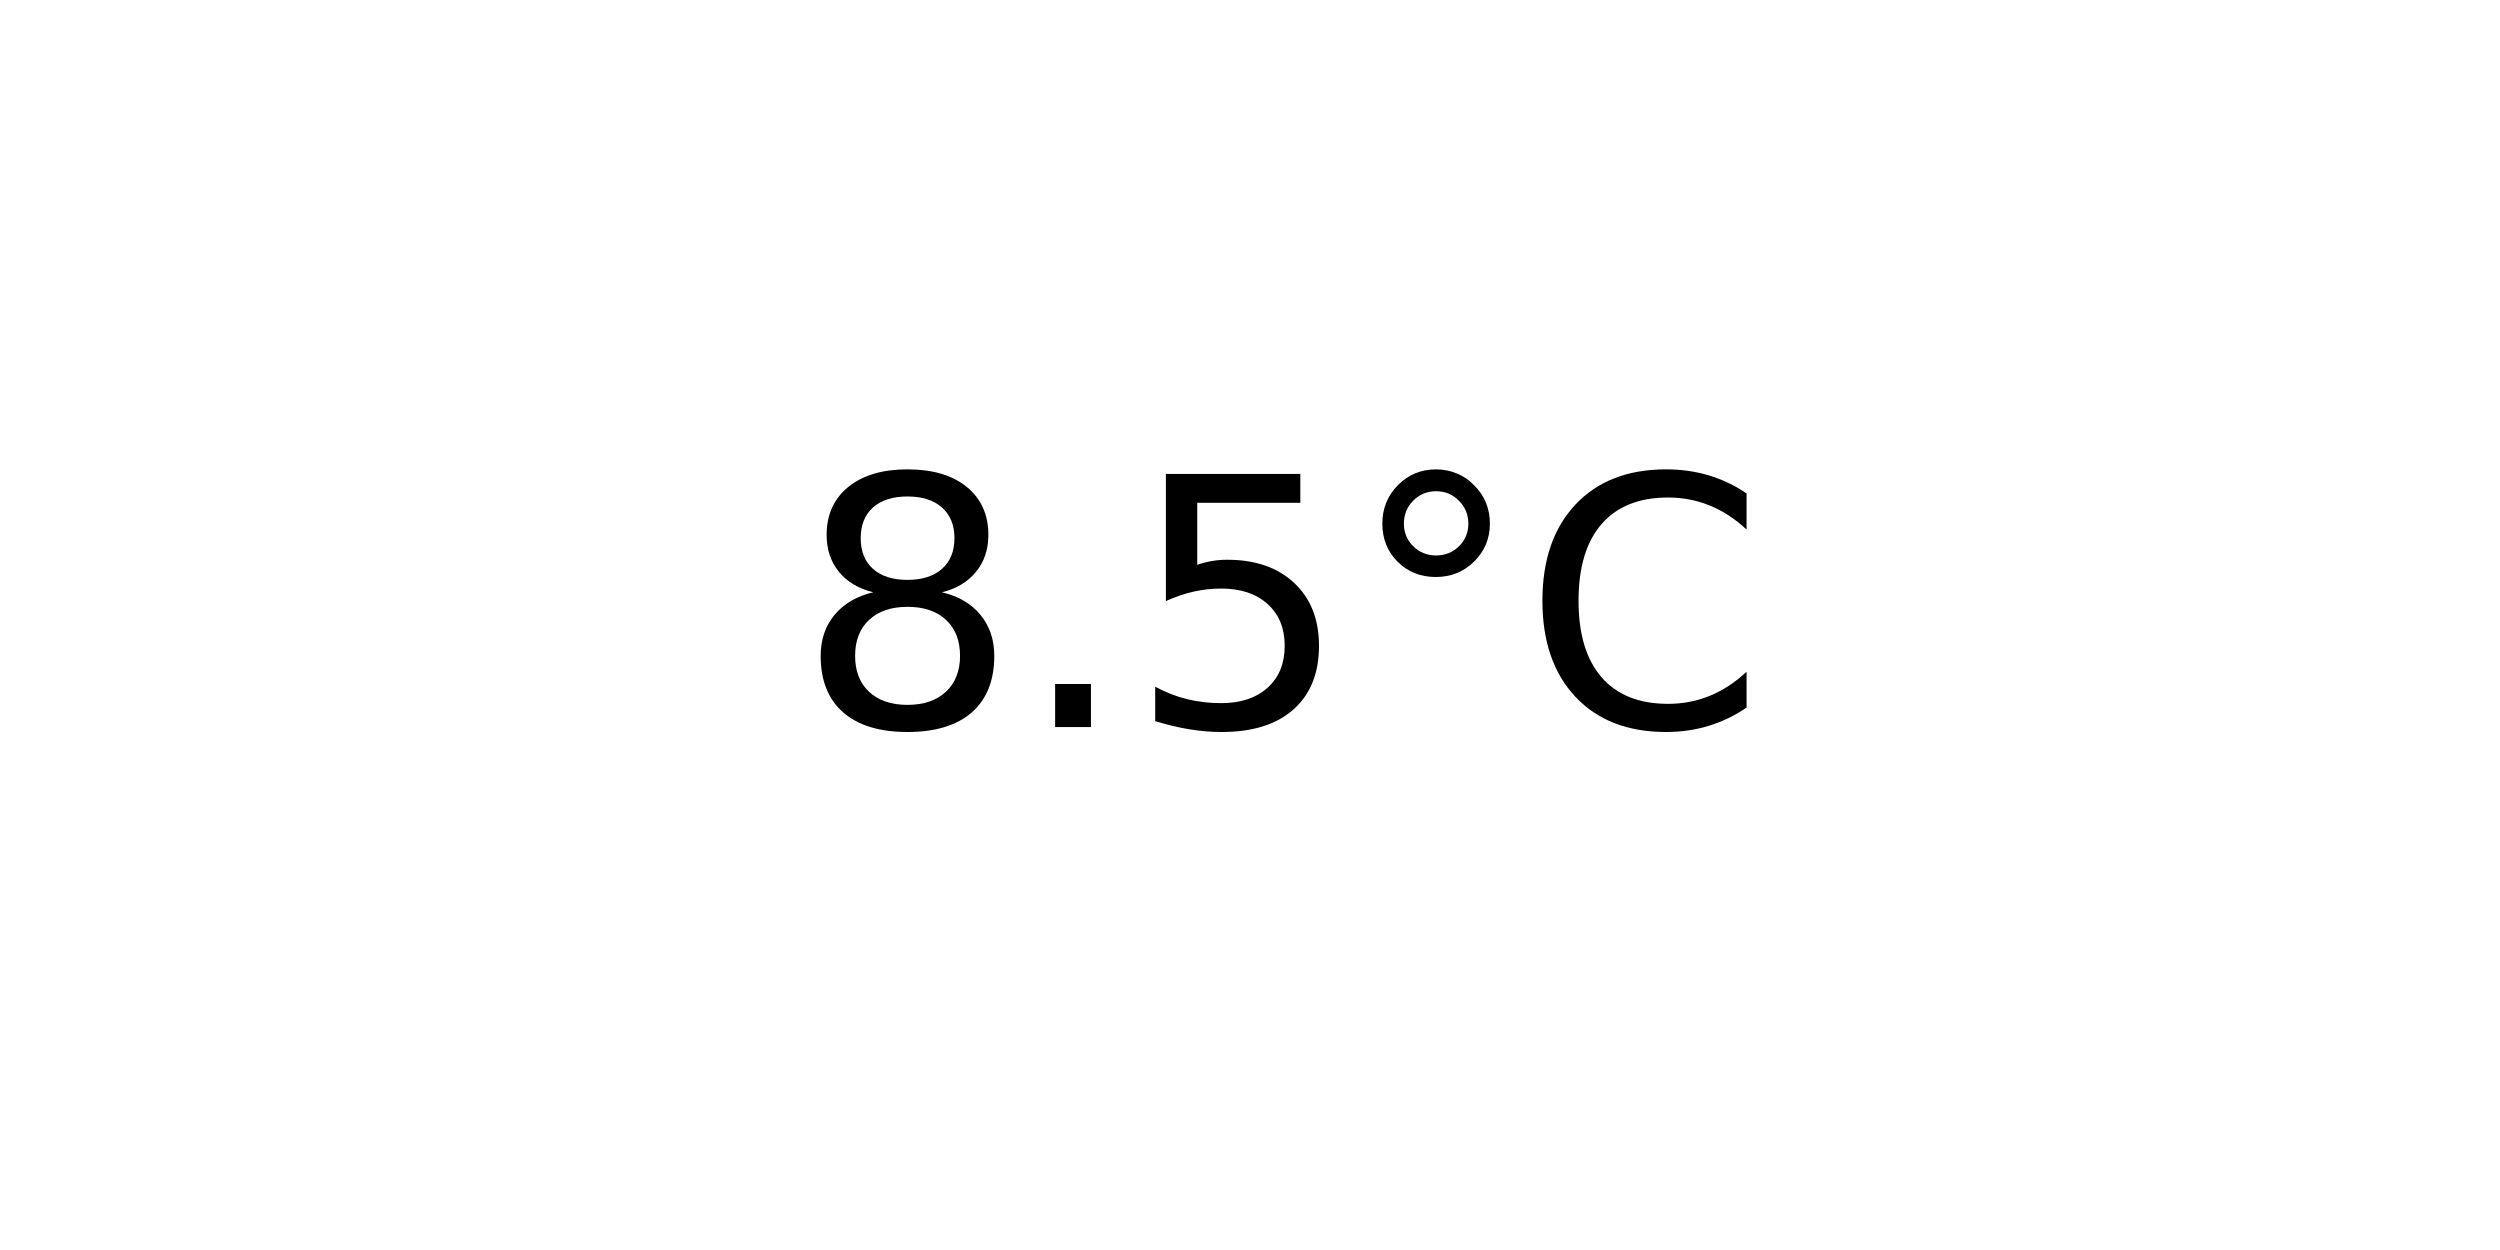
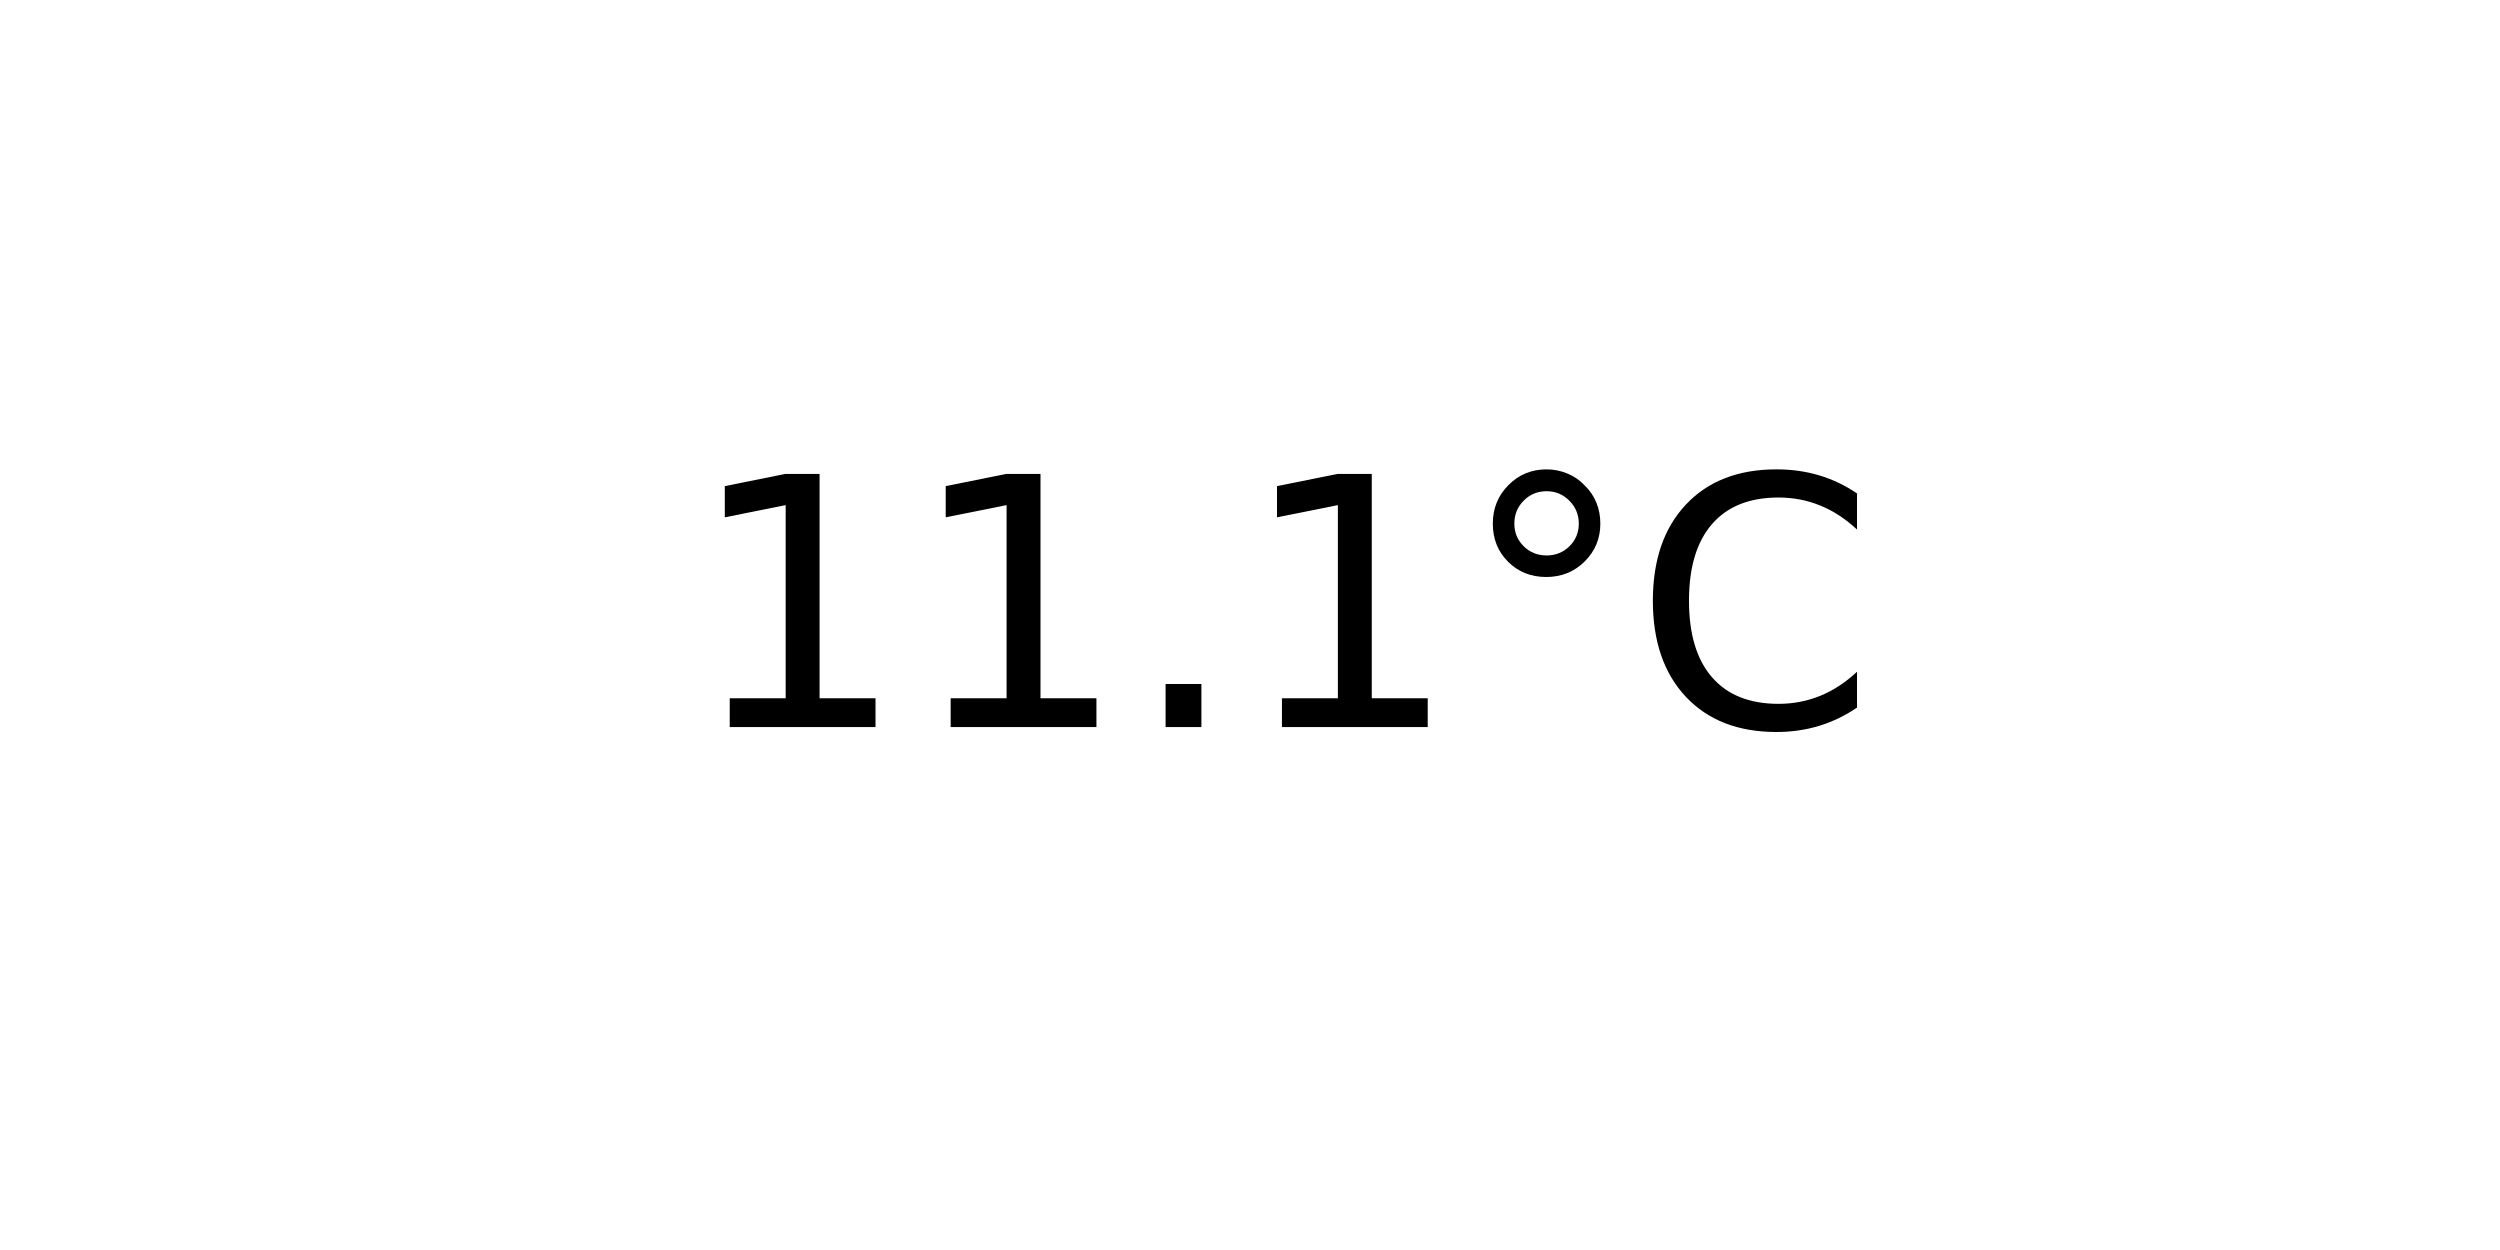
<svg xmlns="http://www.w3.org/2000/svg" xmlns:xlink="http://www.w3.org/1999/xlink" width="72pt" height="36pt" viewBox="0 0 72 36" version="1.1">
  <defs>
    <style type="text/css">*{stroke-linejoin: round; stroke-linecap: butt}</style>
  </defs>
  <g id="figure_1">
    <g id="axes_1">
      <g id="text_1">
-         <g transform="translate(22.95703 20.93937) scale(0.1 -0.1)">
+         <g transform="translate(19.77578 20.93937) scale(0.1 -0.1)">
          <defs>
-             <path id="DejaVuSans-38" d="M 2034 2216  Q 1584 2216 1326 1975  Q 1069 1734 1069 1313  Q 1069 891 1326 650  Q 1584 409 2034 409  Q 2484 409 2743 651  Q 3003 894 3003 1313  Q 3003 1734 2745 1975  Q 2488 2216 2034 2216  z M 1403 2484  Q 997 2584 770 2862  Q 544 3141 544 3541  Q 544 4100 942 4425  Q 1341 4750 2034 4750  Q 2731 4750 3128 4425  Q 3525 4100 3525 3541  Q 3525 3141 3298 2862  Q 3072 2584 2669 2484  Q 3125 2378 3379 2068  Q 3634 1759 3634 1313  Q 3634 634 3220 271  Q 2806 -91 2034 -91  Q 1263 -91 848 271  Q 434 634 434 1313  Q 434 1759 690 2068  Q 947 2378 1403 2484  z M 1172 3481  Q 1172 3119 1398 2916  Q 1625 2713 2034 2713  Q 2441 2713 2670 2916  Q 2900 3119 2900 3481  Q 2900 3844 2670 4047  Q 2441 4250 2034 4250  Q 1625 4250 1398 4047  Q 1172 3844 1172 3481  z " transform="scale(0.015625)" />
+             <path id="DejaVuSans-31" d="M 794 531  L 1825 531  L 1825 4091  L 703 3866  L 703 4441  L 1819 4666  L 2450 4666  L 2450 531  L 3481 531  L 3481 0  L 794 0  L 794 531  z " transform="scale(0.015625)" />
            <path id="DejaVuSans-2e" d="M 684 794  L 1344 794  L 1344 0  L 684 0  L 684 794  z " transform="scale(0.015625)" />
-             <path id="DejaVuSans-35" d="M 691 4666  L 3169 4666  L 3169 4134  L 1269 4134  L 1269 2991  Q 1406 3038 1543 3061  Q 1681 3084 1819 3084  Q 2600 3084 3056 2656  Q 3513 2228 3513 1497  Q 3513 744 3044 326  Q 2575 -91 1722 -91  Q 1428 -91 1123 -41  Q 819 9 494 109  L 494 744  Q 775 591 1075 516  Q 1375 441 1709 441  Q 2250 441 2565 725  Q 2881 1009 2881 1497  Q 2881 1984 2565 2268  Q 2250 2553 1709 2553  Q 1456 2553 1204 2497  Q 953 2441 691 2322  L 691 4666  z " transform="scale(0.015625)" />
            <path id="DejaVuSans-b0" d="M 1600 4347  Q 1350 4347 1178 4173  Q 1006 4000 1006 3750  Q 1006 3503 1178 3333  Q 1350 3163 1600 3163  Q 1850 3163 2022 3333  Q 2194 3503 2194 3750  Q 2194 3997 2020 4172  Q 1847 4347 1600 4347  z M 1600 4750  Q 1800 4750 1984 4673  Q 2169 4597 2303 4453  Q 2447 4313 2519 4134  Q 2591 3956 2591 3750  Q 2591 3338 2302 3052  Q 2013 2766 1594 2766  Q 1172 2766 890 3047  Q 609 3328 609 3750  Q 609 4169 896 4459  Q 1184 4750 1600 4750  z " transform="scale(0.015625)" />
            <path id="DejaVuSans-43" d="M 4122 4306  L 4122 3641  Q 3803 3938 3442 4084  Q 3081 4231 2675 4231  Q 1875 4231 1450 3742  Q 1025 3253 1025 2328  Q 1025 1406 1450 917  Q 1875 428 2675 428  Q 3081 428 3442 575  Q 3803 722 4122 1019  L 4122 359  Q 3791 134 3420 21  Q 3050 -91 2638 -91  Q 1578 -91 968 557  Q 359 1206 359 2328  Q 359 3453 968 4101  Q 1578 4750 2638 4750  Q 3056 4750 3426 4639  Q 3797 4528 4122 4306  z " transform="scale(0.015625)" />
          </defs>
-           <use xlink:href="#DejaVuSans-38" />
-           <use xlink:href="#DejaVuSans-2e" x="63.623" />
-           <use xlink:href="#DejaVuSans-35" x="95.41" />
-           <use xlink:href="#DejaVuSans-b0" x="159.033" />
-           <use xlink:href="#DejaVuSans-43" x="209.033" />
+           <use xlink:href="#DejaVuSans-31" />
+           <use xlink:href="#DejaVuSans-31" x="63.623" />
+           <use xlink:href="#DejaVuSans-2e" x="127.246" />
+           <use xlink:href="#DejaVuSans-31" x="159.033" />
+           <use xlink:href="#DejaVuSans-b0" x="222.656" />
+           <use xlink:href="#DejaVuSans-43" x="272.656" />
        </g>
      </g>
    </g>
  </g>
</svg>
